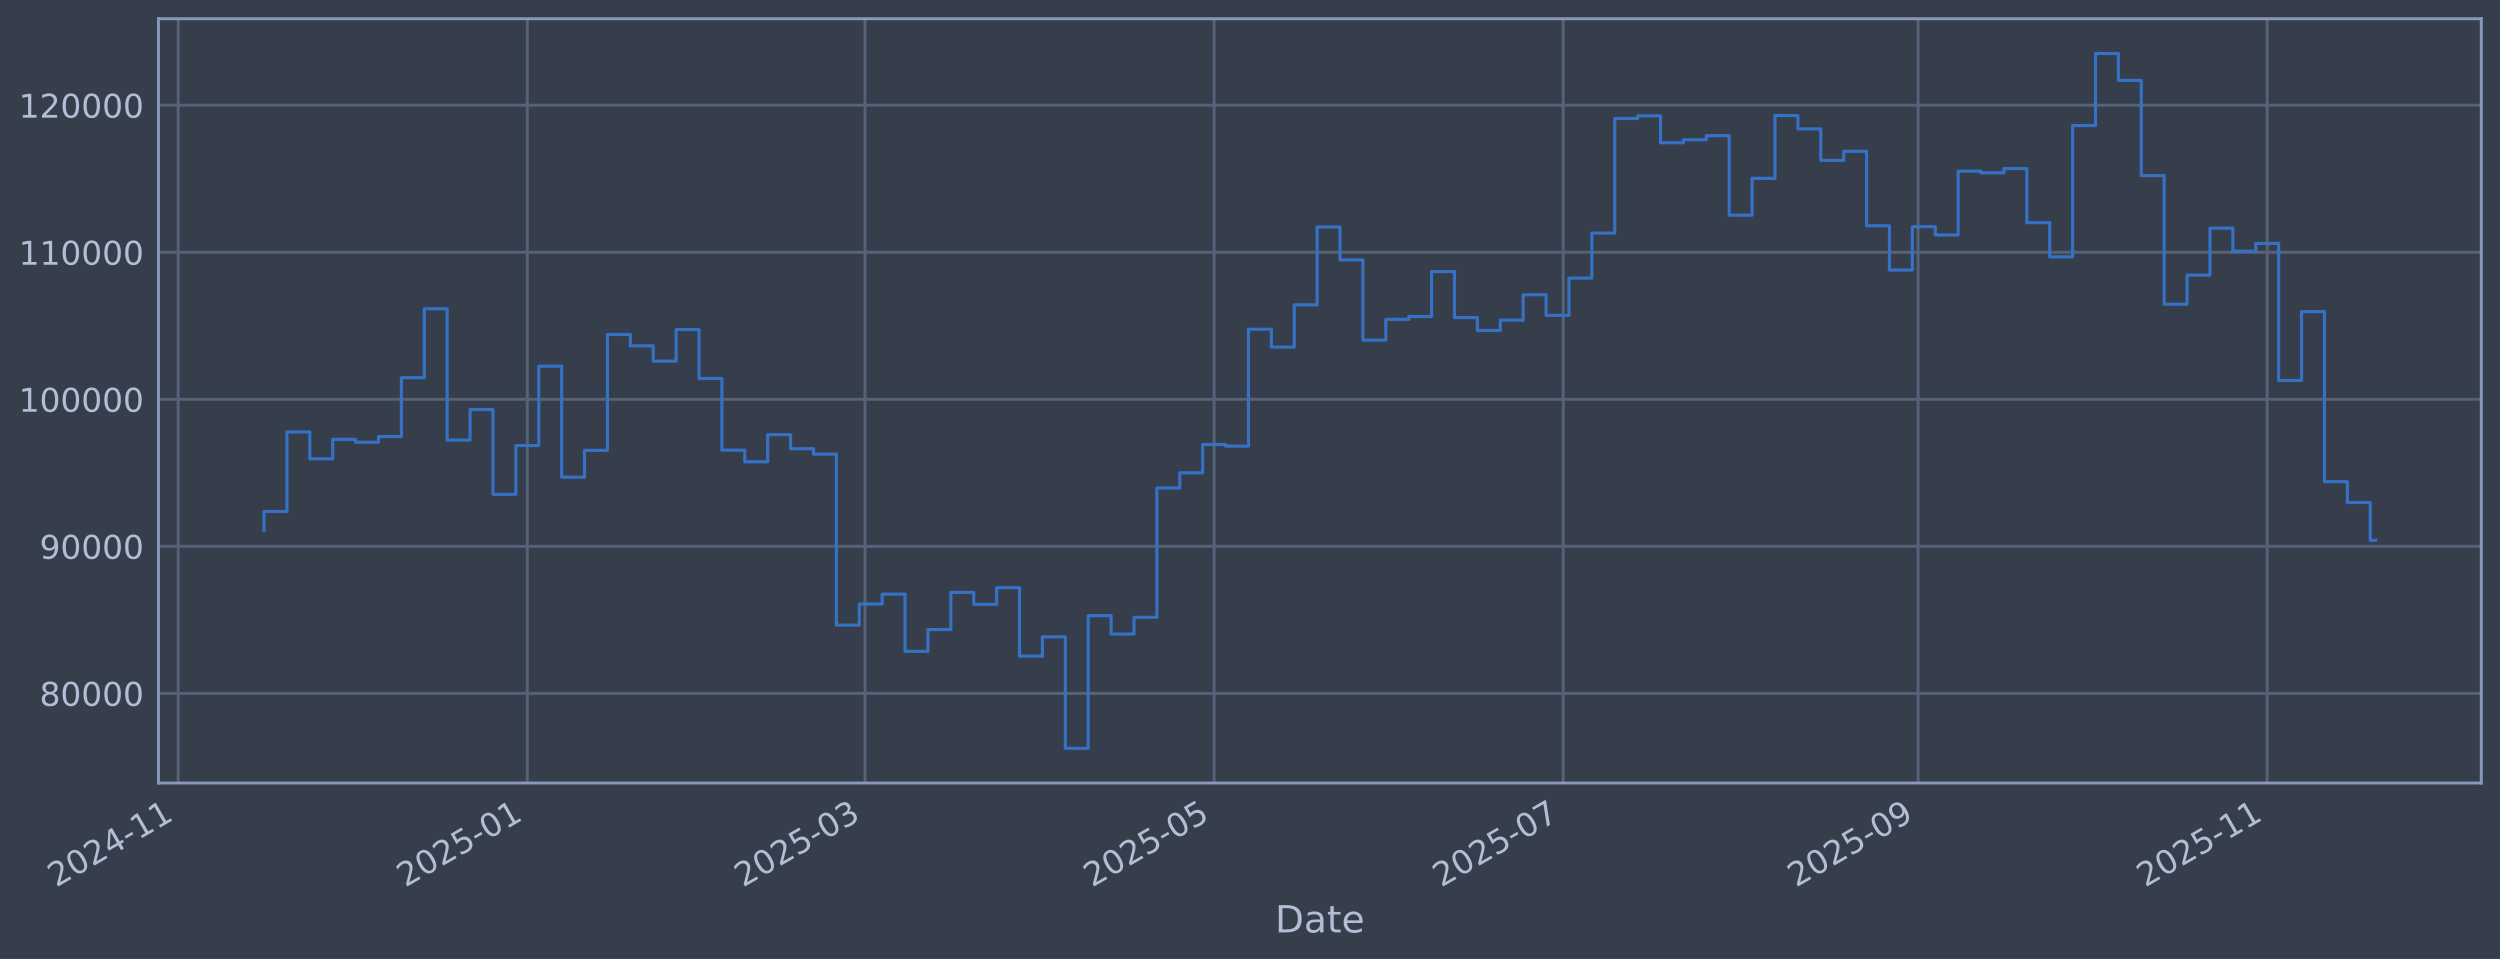
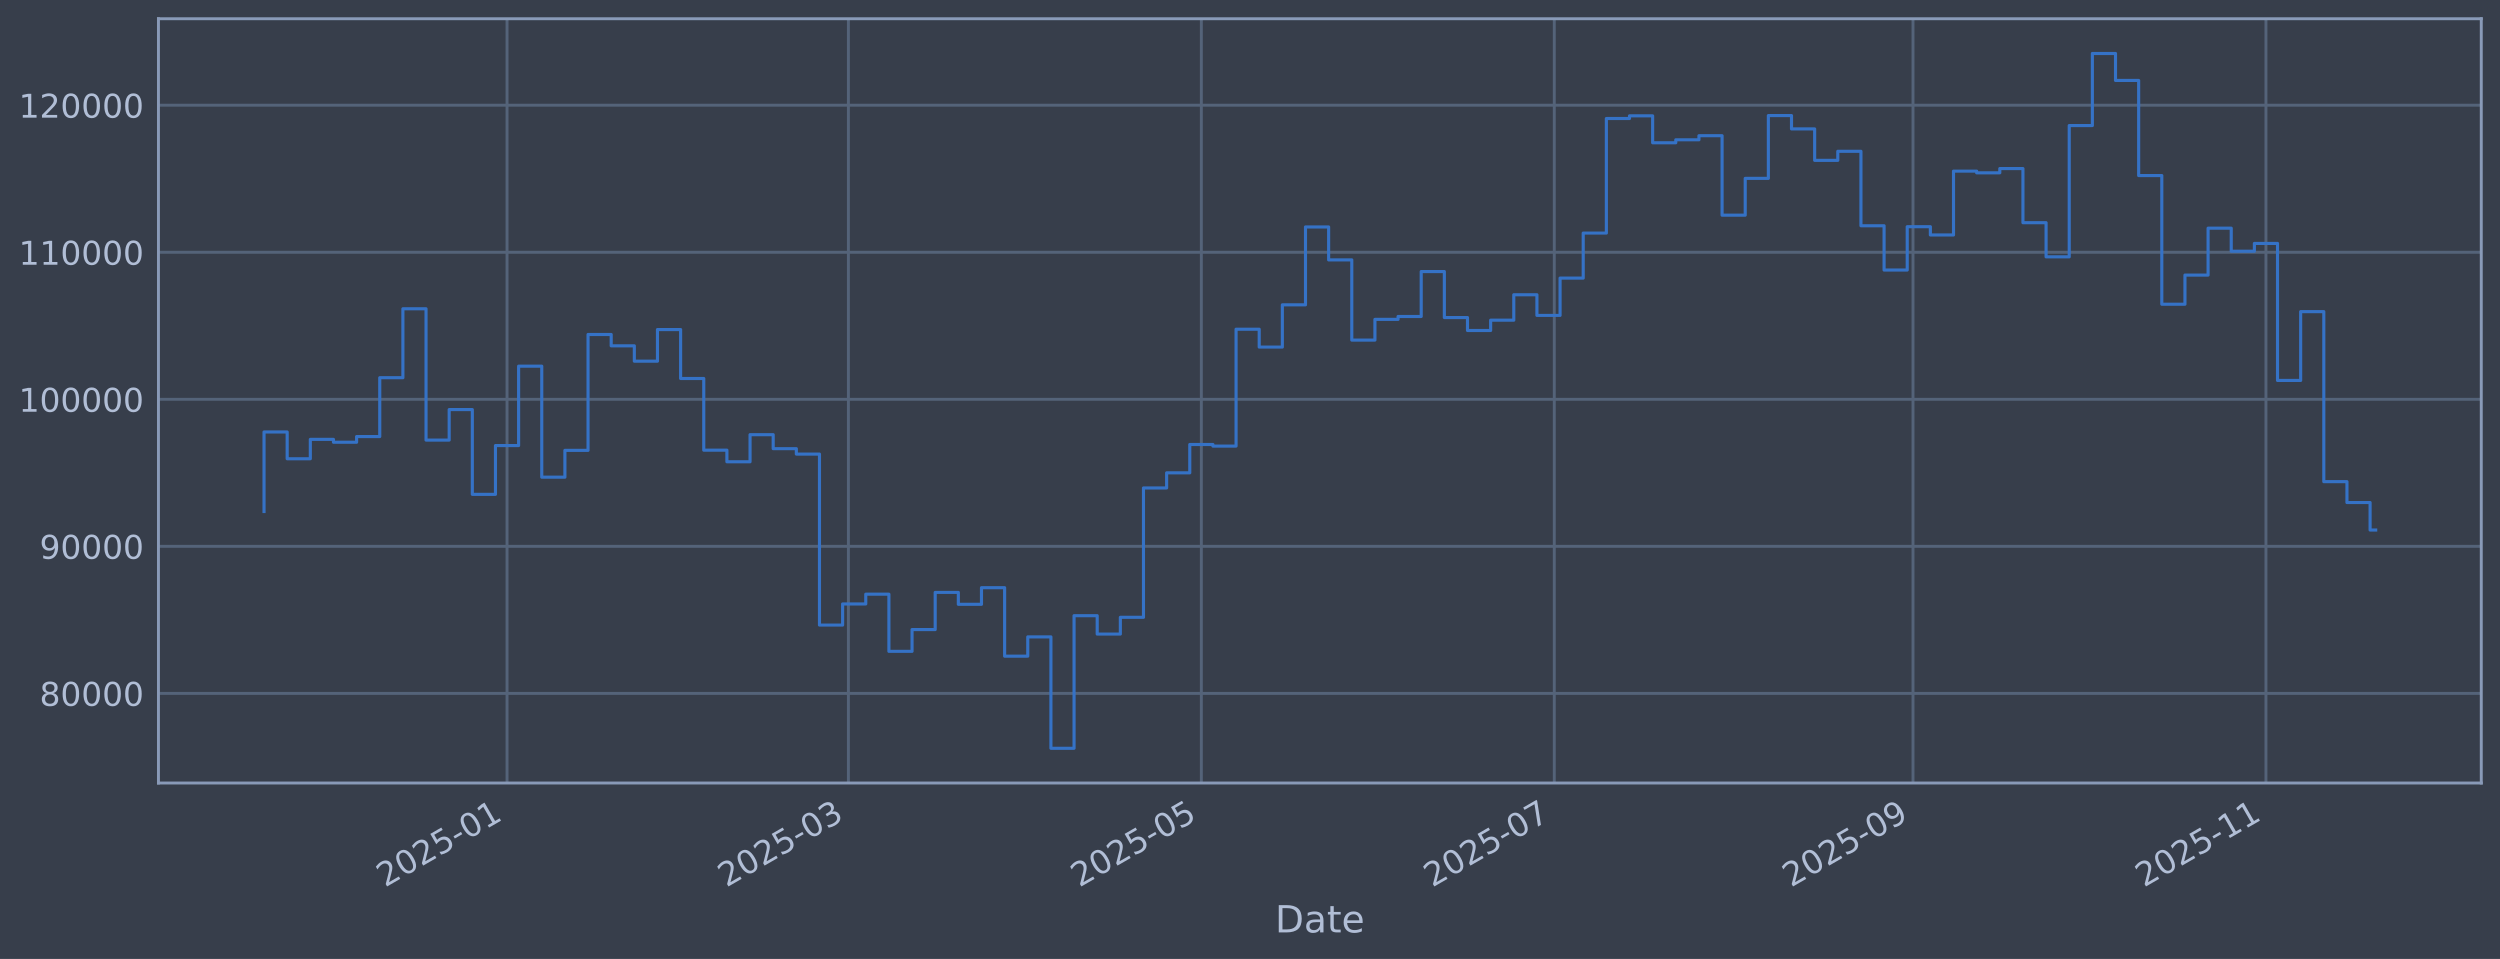
<svg xmlns="http://www.w3.org/2000/svg" xmlns:xlink="http://www.w3.org/1999/xlink" width="960.9pt" height="368.58pt" viewBox="0 0 960.9 368.58" version="1.1">
  <defs>
    <style type="text/css">*{stroke-linejoin: round; stroke-linecap: butt}</style>
  </defs>
  <g id="figure_1">
    <g id="patch_1">
      <path d="M 0 368.58  L 960.9 368.58  L 960.9 0  L 0 0  z " style="fill: #373e4b" />
    </g>
    <g id="axes_1">
      <g id="patch_2">
        <path d="M 60.901 300.96  L 953.701 300.96  L 953.701 7.2  L 60.901 7.2  z " style="fill: #373e4b" />
      </g>
      <g id="matplotlib.axis_1">
        <g id="xtick_1">
          <g id="line2d_1">
-             <path d="M 68.485 300.96  L 68.485 7.2  " clip-path="url(#pc207b4fd7c)" style="fill: none; stroke: #546379; stroke-width: 1.12; stroke-linecap: square" />
+             <path d="M 194.885 300.96  L 194.885 7.2  " clip-path="url(#p531042d89c)" style="fill: none; stroke: #546379; stroke-width: 1.12; stroke-linecap: square" />
          </g>
          <g id="line2d_2" />
          <g id="text_1">
-             <g style="fill: #b1bed6" transform="translate(21.58165 341.1745) rotate(-30) scale(0.126 -0.126)">
+             <g style="fill: #b1bed6" transform="translate(147.9813 341.1745) rotate(-30) scale(0.126 -0.126)">
              <defs>
                <path id="DejaVuSans-32" d="M 1228 531  L 3431 531  L 3431 0  L 469 0  L 469 531  Q 828 903 1448 1529  Q 2069 2156 2228 2338  Q 2531 2678 2651 2914  Q 2772 3150 2772 3378  Q 2772 3750 2511 3984  Q 2250 4219 1831 4219  Q 1534 4219 1204 4116  Q 875 4013 500 3803  L 500 4441  Q 881 4594 1212 4672  Q 1544 4750 1819 4750  Q 2544 4750 2975 4387  Q 3406 4025 3406 3419  Q 3406 3131 3298 2873  Q 3191 2616 2906 2266  Q 2828 2175 2409 1742  Q 1991 1309 1228 531  z " transform="scale(0.015625)" />
                <path id="DejaVuSans-30" d="M 2034 4250  Q 1547 4250 1301 3770  Q 1056 3291 1056 2328  Q 1056 1369 1301 889  Q 1547 409 2034 409  Q 2525 409 2770 889  Q 3016 1369 3016 2328  Q 3016 3291 2770 3770  Q 2525 4250 2034 4250  z M 2034 4750  Q 2819 4750 3233 4129  Q 3647 3509 3647 2328  Q 3647 1150 3233 529  Q 2819 -91 2034 -91  Q 1250 -91 836 529  Q 422 1150 422 2328  Q 422 3509 836 4129  Q 1250 4750 2034 4750  z " transform="scale(0.015625)" />
-                 <path id="DejaVuSans-34" d="M 2419 4116  L 825 1625  L 2419 1625  L 2419 4116  z M 2253 4666  L 3047 4666  L 3047 1625  L 3713 1625  L 3713 1100  L 3047 1100  L 3047 0  L 2419 0  L 2419 1100  L 313 1100  L 313 1709  L 2253 4666  z " transform="scale(0.015625)" />
+                 <path id="DejaVuSans-35" d="M 691 4666  L 3169 4666  L 3169 4134  L 1269 4134  L 1269 2991  Q 1406 3038 1543 3061  Q 1681 3084 1819 3084  Q 2600 3084 3056 2656  Q 3513 2228 3513 1497  Q 3513 744 3044 326  Q 2575 -91 1722 -91  Q 1428 -91 1123 -41  Q 819 9 494 109  L 494 744  Q 775 591 1075 516  Q 1375 441 1709 441  Q 2250 441 2565 725  Q 2881 1009 2881 1497  Q 2881 1984 2565 2268  Q 2250 2553 1709 2553  Q 1456 2553 1204 2497  Q 953 2441 691 2322  L 691 4666  z " transform="scale(0.015625)" />
                <path id="DejaVuSans-2d" d="M 313 2009  L 1997 2009  L 1997 1497  L 313 1497  L 313 2009  z " transform="scale(0.015625)" />
                <path id="DejaVuSans-31" d="M 794 531  L 1825 531  L 1825 4091  L 703 3866  L 703 4441  L 1819 4666  L 2450 4666  L 2450 531  L 3481 531  L 3481 0  L 794 0  L 794 531  z " transform="scale(0.015625)" />
              </defs>
              <use xlink:href="#DejaVuSans-32" />
              <use xlink:href="#DejaVuSans-30" transform="translate(63.62305 0)" />
              <use xlink:href="#DejaVuSans-32" transform="translate(127.2461 0)" />
-               <use xlink:href="#DejaVuSans-34" transform="translate(190.8691 0)" />
+               <use xlink:href="#DejaVuSans-35" transform="translate(190.8691 0)" />
+               <use xlink:href="#DejaVuSans-2d" transform="translate(254.4922 0)" />
+               <use xlink:href="#DejaVuSans-30" transform="translate(290.5762 0)" />
+               <use xlink:href="#DejaVuSans-31" transform="translate(354.1992 0)" />
+             </g>
+           </g>
+         </g>
+         <g id="xtick_2">
+           <g id="line2d_3">
+             <path d="M 326.092 300.96  L 326.092 7.2  " clip-path="url(#p531042d89c)" style="fill: none; stroke: #546379; stroke-width: 1.12; stroke-linecap: square" />
+           </g>
+           <g id="line2d_4" />
+           <g id="text_2">
+             <g style="fill: #b1bed6" transform="translate(279.1892 341.1745) rotate(-30) scale(0.126 -0.126)">
+               <defs>
+                 <path id="DejaVuSans-33" d="M 2597 2516  Q 3050 2419 3304 2112  Q 3559 1806 3559 1356  Q 3559 666 3084 287  Q 2609 -91 1734 -91  Q 1441 -91 1130 -33  Q 819 25 488 141  L 488 750  Q 750 597 1062 519  Q 1375 441 1716 441  Q 2309 441 2620 675  Q 2931 909 2931 1356  Q 2931 1769 2642 2001  Q 2353 2234 1838 2234  L 1294 2234  L 1294 2753  L 1863 2753  Q 2328 2753 2575 2939  Q 2822 3125 2822 3475  Q 2822 3834 2567 4026  Q 2313 4219 1838 4219  Q 1578 4219 1281 4162  Q 984 4106 628 3988  L 628 4550  Q 988 4650 1302 4700  Q 1616 4750 1894 4750  Q 2613 4750 3031 4423  Q 3450 4097 3450 3541  Q 3450 3153 3228 2886  Q 3006 2619 2597 2516  z " transform="scale(0.015625)" />
+               </defs>
+               <use xlink:href="#DejaVuSans-32" />
+               <use xlink:href="#DejaVuSans-30" transform="translate(63.62305 0)" />
+               <use xlink:href="#DejaVuSans-32" transform="translate(127.2461 0)" />
+               <use xlink:href="#DejaVuSans-35" transform="translate(190.8691 0)" />
+               <use xlink:href="#DejaVuSans-2d" transform="translate(254.4922 0)" />
+               <use xlink:href="#DejaVuSans-30" transform="translate(290.5762 0)" />
+               <use xlink:href="#DejaVuSans-33" transform="translate(354.1992 0)" />
+             </g>
+           </g>
+         </g>
+         <g id="xtick_3">
+           <g id="line2d_5">
+             <path d="M 461.748 300.96  L 461.748 7.2  " clip-path="url(#p531042d89c)" style="fill: none; stroke: #546379; stroke-width: 1.12; stroke-linecap: square" />
+           </g>
+           <g id="line2d_6" />
+           <g id="text_3">
+             <g style="fill: #b1bed6" transform="translate(414.8448 341.1745) rotate(-30) scale(0.126 -0.126)">
+               <use xlink:href="#DejaVuSans-32" />
+               <use xlink:href="#DejaVuSans-30" transform="translate(63.62305 0)" />
+               <use xlink:href="#DejaVuSans-32" transform="translate(127.2461 0)" />
+               <use xlink:href="#DejaVuSans-35" transform="translate(190.8691 0)" />
+               <use xlink:href="#DejaVuSans-2d" transform="translate(254.4922 0)" />
+               <use xlink:href="#DejaVuSans-30" transform="translate(290.5762 0)" />
+               <use xlink:href="#DejaVuSans-35" transform="translate(354.1992 0)" />
+             </g>
+           </g>
+         </g>
+         <g id="xtick_4">
+           <g id="line2d_7">
+             <path d="M 597.404 300.96  L 597.404 7.2  " clip-path="url(#p531042d89c)" style="fill: none; stroke: #546379; stroke-width: 1.12; stroke-linecap: square" />
+           </g>
+           <g id="line2d_8" />
+           <g id="text_4">
+             <g style="fill: #b1bed6" transform="translate(550.5005 341.1745) rotate(-30) scale(0.126 -0.126)">
+               <defs>
+                 <path id="DejaVuSans-37" d="M 525 4666  L 3525 4666  L 3525 4397  L 1831 0  L 1172 0  L 2766 4134  L 525 4134  L 525 4666  z " transform="scale(0.015625)" />
+               </defs>
+               <use xlink:href="#DejaVuSans-32" />
+               <use xlink:href="#DejaVuSans-30" transform="translate(63.62305 0)" />
+               <use xlink:href="#DejaVuSans-32" transform="translate(127.2461 0)" />
+               <use xlink:href="#DejaVuSans-35" transform="translate(190.8691 0)" />
+               <use xlink:href="#DejaVuSans-2d" transform="translate(254.4922 0)" />
+               <use xlink:href="#DejaVuSans-30" transform="translate(290.5762 0)" />
+               <use xlink:href="#DejaVuSans-37" transform="translate(354.1992 0)" />
+             </g>
+           </g>
+         </g>
+         <g id="xtick_5">
+           <g id="line2d_9">
+             <path d="M 735.283 300.96  L 735.283 7.2  " clip-path="url(#p531042d89c)" style="fill: none; stroke: #546379; stroke-width: 1.12; stroke-linecap: square" />
+           </g>
+           <g id="line2d_10" />
+           <g id="text_5">
+             <g style="fill: #b1bed6" transform="translate(688.38 341.1745) rotate(-30) scale(0.126 -0.126)">
+               <defs>
+                 <path id="DejaVuSans-39" d="M 703 97  L 703 672  Q 941 559 1184 500  Q 1428 441 1663 441  Q 2288 441 2617 861  Q 2947 1281 2994 2138  Q 2813 1869 2534 1725  Q 2256 1581 1919 1581  Q 1219 1581 811 2004  Q 403 2428 403 3163  Q 403 3881 828 4315  Q 1253 4750 1959 4750  Q 2769 4750 3195 4129  Q 3622 3509 3622 2328  Q 3622 1225 3098 567  Q 2575 -91 1691 -91  Q 1453 -91 1209 -44  Q 966 3 703 97  z M 1959 2075  Q 2384 2075 2632 2365  Q 2881 2656 2881 3163  Q 2881 3666 2632 3958  Q 2384 4250 1959 4250  Q 1534 4250 1286 3958  Q 1038 3666 1038 3163  Q 1038 2656 1286 2365  Q 1534 2075 1959 2075  z " transform="scale(0.015625)" />
+               </defs>
+               <use xlink:href="#DejaVuSans-32" />
+               <use xlink:href="#DejaVuSans-30" transform="translate(63.62305 0)" />
+               <use xlink:href="#DejaVuSans-32" transform="translate(127.2461 0)" />
+               <use xlink:href="#DejaVuSans-35" transform="translate(190.8691 0)" />
+               <use xlink:href="#DejaVuSans-2d" transform="translate(254.4922 0)" />
+               <use xlink:href="#DejaVuSans-30" transform="translate(290.5762 0)" />
+               <use xlink:href="#DejaVuSans-39" transform="translate(354.1992 0)" />
+             </g>
+           </g>
+         </g>
+         <g id="xtick_6">
+           <g id="line2d_11">
+             <path d="M 870.939 300.96  L 870.939 7.2  " clip-path="url(#p531042d89c)" style="fill: none; stroke: #546379; stroke-width: 1.12; stroke-linecap: square" />
+           </g>
+           <g id="line2d_12" />
+           <g id="text_6">
+             <g style="fill: #b1bed6" transform="translate(824.0356 341.1745) rotate(-30) scale(0.126 -0.126)">
+               <use xlink:href="#DejaVuSans-32" />
+               <use xlink:href="#DejaVuSans-30" transform="translate(63.62305 0)" />
+               <use xlink:href="#DejaVuSans-32" transform="translate(127.2461 0)" />
+               <use xlink:href="#DejaVuSans-35" transform="translate(190.8691 0)" />
              <use xlink:href="#DejaVuSans-2d" transform="translate(254.4922 0)" />
              <use xlink:href="#DejaVuSans-31" transform="translate(290.5762 0)" />
              <use xlink:href="#DejaVuSans-31" transform="translate(354.1992 0)" />
            </g>
          </g>
        </g>
-         <g id="xtick_2">
-           <g id="line2d_3">
-             <path d="M 202.674 300.96  L 202.674 7.2  " clip-path="url(#pc207b4fd7c)" style="fill: none; stroke: #546379; stroke-width: 1.12; stroke-linecap: square" />
-           </g>
-           <g id="line2d_4" />
-           <g id="text_2">
-             <g style="fill: #b1bed6" transform="translate(155.771 341.1745) rotate(-30) scale(0.126 -0.126)">
-               <defs>
-                 <path id="DejaVuSans-35" d="M 691 4666  L 3169 4666  L 3169 4134  L 1269 4134  L 1269 2991  Q 1406 3038 1543 3061  Q 1681 3084 1819 3084  Q 2600 3084 3056 2656  Q 3513 2228 3513 1497  Q 3513 744 3044 326  Q 2575 -91 1722 -91  Q 1428 -91 1123 -41  Q 819 9 494 109  L 494 744  Q 775 591 1075 516  Q 1375 441 1709 441  Q 2250 441 2565 725  Q 2881 1009 2881 1497  Q 2881 1984 2565 2268  Q 2250 2553 1709 2553  Q 1456 2553 1204 2497  Q 953 2441 691 2322  L 691 4666  z " transform="scale(0.015625)" />
-               </defs>
-               <use xlink:href="#DejaVuSans-32" />
-               <use xlink:href="#DejaVuSans-30" transform="translate(63.62305 0)" />
-               <use xlink:href="#DejaVuSans-32" transform="translate(127.2461 0)" />
-               <use xlink:href="#DejaVuSans-35" transform="translate(190.8691 0)" />
-               <use xlink:href="#DejaVuSans-2d" transform="translate(254.4922 0)" />
-               <use xlink:href="#DejaVuSans-30" transform="translate(290.5762 0)" />
-               <use xlink:href="#DejaVuSans-31" transform="translate(354.1992 0)" />
-             </g>
-           </g>
-         </g>
-         <g id="xtick_3">
-           <g id="line2d_5">
-             <path d="M 332.464 300.96  L 332.464 7.2  " clip-path="url(#pc207b4fd7c)" style="fill: none; stroke: #546379; stroke-width: 1.12; stroke-linecap: square" />
-           </g>
-           <g id="line2d_6" />
-           <g id="text_3">
-             <g style="fill: #b1bed6" transform="translate(285.5608 341.1745) rotate(-30) scale(0.126 -0.126)">
-               <defs>
-                 <path id="DejaVuSans-33" d="M 2597 2516  Q 3050 2419 3304 2112  Q 3559 1806 3559 1356  Q 3559 666 3084 287  Q 2609 -91 1734 -91  Q 1441 -91 1130 -33  Q 819 25 488 141  L 488 750  Q 750 597 1062 519  Q 1375 441 1716 441  Q 2309 441 2620 675  Q 2931 909 2931 1356  Q 2931 1769 2642 2001  Q 2353 2234 1838 2234  L 1294 2234  L 1294 2753  L 1863 2753  Q 2328 2753 2575 2939  Q 2822 3125 2822 3475  Q 2822 3834 2567 4026  Q 2313 4219 1838 4219  Q 1578 4219 1281 4162  Q 984 4106 628 3988  L 628 4550  Q 988 4650 1302 4700  Q 1616 4750 1894 4750  Q 2613 4750 3031 4423  Q 3450 4097 3450 3541  Q 3450 3153 3228 2886  Q 3006 2619 2597 2516  z " transform="scale(0.015625)" />
-               </defs>
-               <use xlink:href="#DejaVuSans-32" />
-               <use xlink:href="#DejaVuSans-30" transform="translate(63.62305 0)" />
-               <use xlink:href="#DejaVuSans-32" transform="translate(127.2461 0)" />
-               <use xlink:href="#DejaVuSans-35" transform="translate(190.8691 0)" />
-               <use xlink:href="#DejaVuSans-2d" transform="translate(254.4922 0)" />
-               <use xlink:href="#DejaVuSans-30" transform="translate(290.5762 0)" />
-               <use xlink:href="#DejaVuSans-33" transform="translate(354.1992 0)" />
-             </g>
-           </g>
-         </g>
-         <g id="xtick_4">
-           <g id="line2d_7">
-             <path d="M 466.653 300.96  L 466.653 7.2  " clip-path="url(#pc207b4fd7c)" style="fill: none; stroke: #546379; stroke-width: 1.12; stroke-linecap: square" />
-           </g>
-           <g id="line2d_8" />
-           <g id="text_4">
-             <g style="fill: #b1bed6" transform="translate(419.7502 341.1745) rotate(-30) scale(0.126 -0.126)">
-               <use xlink:href="#DejaVuSans-32" />
-               <use xlink:href="#DejaVuSans-30" transform="translate(63.62305 0)" />
-               <use xlink:href="#DejaVuSans-32" transform="translate(127.2461 0)" />
-               <use xlink:href="#DejaVuSans-35" transform="translate(190.8691 0)" />
-               <use xlink:href="#DejaVuSans-2d" transform="translate(254.4922 0)" />
-               <use xlink:href="#DejaVuSans-30" transform="translate(290.5762 0)" />
-               <use xlink:href="#DejaVuSans-35" transform="translate(354.1992 0)" />
-             </g>
-           </g>
-         </g>
-         <g id="xtick_5">
-           <g id="line2d_9">
-             <path d="M 600.843 300.96  L 600.843 7.2  " clip-path="url(#pc207b4fd7c)" style="fill: none; stroke: #546379; stroke-width: 1.12; stroke-linecap: square" />
-           </g>
-           <g id="line2d_10" />
-           <g id="text_5">
-             <g style="fill: #b1bed6" transform="translate(553.9396 341.1745) rotate(-30) scale(0.126 -0.126)">
-               <defs>
-                 <path id="DejaVuSans-37" d="M 525 4666  L 3525 4666  L 3525 4397  L 1831 0  L 1172 0  L 2766 4134  L 525 4134  L 525 4666  z " transform="scale(0.015625)" />
-               </defs>
-               <use xlink:href="#DejaVuSans-32" />
-               <use xlink:href="#DejaVuSans-30" transform="translate(63.62305 0)" />
-               <use xlink:href="#DejaVuSans-32" transform="translate(127.2461 0)" />
-               <use xlink:href="#DejaVuSans-35" transform="translate(190.8691 0)" />
-               <use xlink:href="#DejaVuSans-2d" transform="translate(254.4922 0)" />
-               <use xlink:href="#DejaVuSans-30" transform="translate(290.5762 0)" />
-               <use xlink:href="#DejaVuSans-37" transform="translate(354.1992 0)" />
-             </g>
-           </g>
-         </g>
-         <g id="xtick_6">
-           <g id="line2d_11">
-             <path d="M 737.232 300.96  L 737.232 7.2  " clip-path="url(#pc207b4fd7c)" style="fill: none; stroke: #546379; stroke-width: 1.12; stroke-linecap: square" />
-           </g>
-           <g id="line2d_12" />
-           <g id="text_6">
-             <g style="fill: #b1bed6" transform="translate(690.3288 341.1745) rotate(-30) scale(0.126 -0.126)">
-               <defs>
-                 <path id="DejaVuSans-39" d="M 703 97  L 703 672  Q 941 559 1184 500  Q 1428 441 1663 441  Q 2288 441 2617 861  Q 2947 1281 2994 2138  Q 2813 1869 2534 1725  Q 2256 1581 1919 1581  Q 1219 1581 811 2004  Q 403 2428 403 3163  Q 403 3881 828 4315  Q 1253 4750 1959 4750  Q 2769 4750 3195 4129  Q 3622 3509 3622 2328  Q 3622 1225 3098 567  Q 2575 -91 1691 -91  Q 1453 -91 1209 -44  Q 966 3 703 97  z M 1959 2075  Q 2384 2075 2632 2365  Q 2881 2656 2881 3163  Q 2881 3666 2632 3958  Q 2384 4250 1959 4250  Q 1534 4250 1286 3958  Q 1038 3666 1038 3163  Q 1038 2656 1286 2365  Q 1534 2075 1959 2075  z " transform="scale(0.015625)" />
-               </defs>
-               <use xlink:href="#DejaVuSans-32" />
-               <use xlink:href="#DejaVuSans-30" transform="translate(63.62305 0)" />
-               <use xlink:href="#DejaVuSans-32" transform="translate(127.2461 0)" />
-               <use xlink:href="#DejaVuSans-35" transform="translate(190.8691 0)" />
-               <use xlink:href="#DejaVuSans-2d" transform="translate(254.4922 0)" />
-               <use xlink:href="#DejaVuSans-30" transform="translate(290.5762 0)" />
-               <use xlink:href="#DejaVuSans-39" transform="translate(354.1992 0)" />
-             </g>
-           </g>
-         </g>
-         <g id="xtick_7">
-           <g id="line2d_13">
-             <path d="M 871.421 300.96  L 871.421 7.2  " clip-path="url(#pc207b4fd7c)" style="fill: none; stroke: #546379; stroke-width: 1.12; stroke-linecap: square" />
-           </g>
-           <g id="line2d_14" />
-           <g id="text_7">
-             <g style="fill: #b1bed6" transform="translate(824.5182 341.1745) rotate(-30) scale(0.126 -0.126)">
-               <use xlink:href="#DejaVuSans-32" />
-               <use xlink:href="#DejaVuSans-30" transform="translate(63.62305 0)" />
-               <use xlink:href="#DejaVuSans-32" transform="translate(127.2461 0)" />
-               <use xlink:href="#DejaVuSans-35" transform="translate(190.8691 0)" />
-               <use xlink:href="#DejaVuSans-2d" transform="translate(254.4922 0)" />
-               <use xlink:href="#DejaVuSans-31" transform="translate(290.5762 0)" />
-               <use xlink:href="#DejaVuSans-31" transform="translate(354.1992 0)" />
-             </g>
-           </g>
-         </g>
-         <g id="text_8">
+         <g id="text_7">
          <g style="fill: #b1bed6" transform="translate(490.0914 358.3856) scale(0.144 -0.144)">
            <defs>
              <path id="DejaVuSans-44" d="M 1259 4147  L 1259 519  L 2022 519  Q 2988 519 3436 956  Q 3884 1394 3884 2338  Q 3884 3275 3436 3711  Q 2988 4147 2022 4147  L 1259 4147  z M 628 4666  L 1925 4666  Q 3281 4666 3915 4102  Q 4550 3538 4550 2338  Q 4550 1131 3912 565  Q 3275 0 1925 0  L 628 0  L 628 4666  z " transform="scale(0.015625)" />
              <path id="DejaVuSans-61" d="M 2194 1759  Q 1497 1759 1228 1600  Q 959 1441 959 1056  Q 959 750 1161 570  Q 1363 391 1709 391  Q 2188 391 2477 730  Q 2766 1069 2766 1631  L 2766 1759  L 2194 1759  z M 3341 1997  L 3341 0  L 2766 0  L 2766 531  Q 2569 213 2275 61  Q 1981 -91 1556 -91  Q 1019 -91 701 211  Q 384 513 384 1019  Q 384 1609 779 1909  Q 1175 2209 1959 2209  L 2766 2209  L 2766 2266  Q 2766 2663 2505 2880  Q 2244 3097 1772 3097  Q 1472 3097 1187 3025  Q 903 2953 641 2809  L 641 3341  Q 956 3463 1253 3523  Q 1550 3584 1831 3584  Q 2591 3584 2966 3190  Q 3341 2797 3341 1997  z " transform="scale(0.015625)" />
              <path id="DejaVuSans-74" d="M 1172 4494  L 1172 3500  L 2356 3500  L 2356 3053  L 1172 3053  L 1172 1153  Q 1172 725 1289 603  Q 1406 481 1766 481  L 2356 481  L 2356 0  L 1766 0  Q 1100 0 847 248  Q 594 497 594 1153  L 594 3053  L 172 3053  L 172 3500  L 594 3500  L 594 4494  L 1172 4494  z " transform="scale(0.015625)" />
              <path id="DejaVuSans-65" d="M 3597 1894  L 3597 1613  L 953 1613  Q 991 1019 1311 708  Q 1631 397 2203 397  Q 2534 397 2845 478  Q 3156 559 3463 722  L 3463 178  Q 3153 47 2828 -22  Q 2503 -91 2169 -91  Q 1331 -91 842 396  Q 353 884 353 1716  Q 353 2575 817 3079  Q 1281 3584 2069 3584  Q 2775 3584 3186 3129  Q 3597 2675 3597 1894  z M 3022 2063  Q 3016 2534 2758 2815  Q 2500 3097 2075 3097  Q 1594 3097 1305 2825  Q 1016 2553 972 2059  L 3022 2063  z " transform="scale(0.015625)" />
            </defs>
            <use xlink:href="#DejaVuSans-44" />
            <use xlink:href="#DejaVuSans-61" transform="translate(77.00195 0)" />
            <use xlink:href="#DejaVuSans-74" transform="translate(138.2812 0)" />
            <use xlink:href="#DejaVuSans-65" transform="translate(177.4902 0)" />
          </g>
        </g>
      </g>
      <g id="matplotlib.axis_2">
        <g id="ytick_1">
+           <g id="line2d_13">
+             <path d="M 60.901 266.507  L 953.701 266.507  " clip-path="url(#p531042d89c)" style="fill: none; stroke: #546379; stroke-width: 1.12; stroke-linecap: square" />
+           </g>
+           <g id="line2d_14" />
+           <g id="text_8">
+             <g style="fill: #b1bed6" transform="translate(15.21675 271.2944) scale(0.126 -0.126)">
+               <defs>
+                 <path id="DejaVuSans-38" d="M 2034 2216  Q 1584 2216 1326 1975  Q 1069 1734 1069 1313  Q 1069 891 1326 650  Q 1584 409 2034 409  Q 2484 409 2743 651  Q 3003 894 3003 1313  Q 3003 1734 2745 1975  Q 2488 2216 2034 2216  z M 1403 2484  Q 997 2584 770 2862  Q 544 3141 544 3541  Q 544 4100 942 4425  Q 1341 4750 2034 4750  Q 2731 4750 3128 4425  Q 3525 4100 3525 3541  Q 3525 3141 3298 2862  Q 3072 2584 2669 2484  Q 3125 2378 3379 2068  Q 3634 1759 3634 1313  Q 3634 634 3220 271  Q 2806 -91 2034 -91  Q 1263 -91 848 271  Q 434 634 434 1313  Q 434 1759 690 2068  Q 947 2378 1403 2484  z M 1172 3481  Q 1172 3119 1398 2916  Q 1625 2713 2034 2713  Q 2441 2713 2670 2916  Q 2900 3119 2900 3481  Q 2900 3844 2670 4047  Q 2441 4250 2034 4250  Q 1625 4250 1398 4047  Q 1172 3844 1172 3481  z " transform="scale(0.015625)" />
+               </defs>
+               <use xlink:href="#DejaVuSans-38" />
+               <use xlink:href="#DejaVuSans-30" transform="translate(63.62305 0)" />
+               <use xlink:href="#DejaVuSans-30" transform="translate(127.2461 0)" />
+               <use xlink:href="#DejaVuSans-30" transform="translate(190.8691 0)" />
+               <use xlink:href="#DejaVuSans-30" transform="translate(254.4922 0)" />
+             </g>
+           </g>
+         </g>
+         <g id="ytick_2">
          <g id="line2d_15">
-             <path d="M 60.901 266.507  L 953.701 266.507  " clip-path="url(#pc207b4fd7c)" style="fill: none; stroke: #546379; stroke-width: 1.12; stroke-linecap: square" />
+             <path d="M 60.901 209.991  L 953.701 209.991  " clip-path="url(#p531042d89c)" style="fill: none; stroke: #546379; stroke-width: 1.12; stroke-linecap: square" />
          </g>
          <g id="line2d_16" />
          <g id="text_9">
-             <g style="fill: #b1bed6" transform="translate(15.21675 271.2944) scale(0.126 -0.126)">
-               <defs>
-                 <path id="DejaVuSans-38" d="M 2034 2216  Q 1584 2216 1326 1975  Q 1069 1734 1069 1313  Q 1069 891 1326 650  Q 1584 409 2034 409  Q 2484 409 2743 651  Q 3003 894 3003 1313  Q 3003 1734 2745 1975  Q 2488 2216 2034 2216  z M 1403 2484  Q 997 2584 770 2862  Q 544 3141 544 3541  Q 544 4100 942 4425  Q 1341 4750 2034 4750  Q 2731 4750 3128 4425  Q 3525 4100 3525 3541  Q 3525 3141 3298 2862  Q 3072 2584 2669 2484  Q 3125 2378 3379 2068  Q 3634 1759 3634 1313  Q 3634 634 3220 271  Q 2806 -91 2034 -91  Q 1263 -91 848 271  Q 434 634 434 1313  Q 434 1759 690 2068  Q 947 2378 1403 2484  z M 1172 3481  Q 1172 3119 1398 2916  Q 1625 2713 2034 2713  Q 2441 2713 2670 2916  Q 2900 3119 2900 3481  Q 2900 3844 2670 4047  Q 2441 4250 2034 4250  Q 1625 4250 1398 4047  Q 1172 3844 1172 3481  z " transform="scale(0.015625)" />
-               </defs>
-               <use xlink:href="#DejaVuSans-38" />
-               <use xlink:href="#DejaVuSans-30" transform="translate(63.62305 0)" />
-               <use xlink:href="#DejaVuSans-30" transform="translate(127.2461 0)" />
-               <use xlink:href="#DejaVuSans-30" transform="translate(190.8691 0)" />
-               <use xlink:href="#DejaVuSans-30" transform="translate(254.4922 0)" />
-             </g>
-           </g>
-         </g>
-         <g id="ytick_2">
+             <g style="fill: #b1bed6" transform="translate(15.21675 214.7784) scale(0.126 -0.126)">
+               <use xlink:href="#DejaVuSans-39" />
+               <use xlink:href="#DejaVuSans-30" transform="translate(63.62305 0)" />
+               <use xlink:href="#DejaVuSans-30" transform="translate(127.2461 0)" />
+               <use xlink:href="#DejaVuSans-30" transform="translate(190.8691 0)" />
+               <use xlink:href="#DejaVuSans-30" transform="translate(254.4922 0)" />
+             </g>
+           </g>
+         </g>
+         <g id="ytick_3">
          <g id="line2d_17">
-             <path d="M 60.901 209.991  L 953.701 209.991  " clip-path="url(#pc207b4fd7c)" style="fill: none; stroke: #546379; stroke-width: 1.12; stroke-linecap: square" />
+             <path d="M 60.901 153.475  L 953.701 153.475  " clip-path="url(#p531042d89c)" style="fill: none; stroke: #546379; stroke-width: 1.12; stroke-linecap: square" />
          </g>
          <g id="line2d_18" />
          <g id="text_10">
-             <g style="fill: #b1bed6" transform="translate(15.21675 214.7784) scale(0.126 -0.126)">
-               <use xlink:href="#DejaVuSans-39" />
-               <use xlink:href="#DejaVuSans-30" transform="translate(63.62305 0)" />
-               <use xlink:href="#DejaVuSans-30" transform="translate(127.2461 0)" />
-               <use xlink:href="#DejaVuSans-30" transform="translate(190.8691 0)" />
-               <use xlink:href="#DejaVuSans-30" transform="translate(254.4922 0)" />
-             </g>
-           </g>
-         </g>
-         <g id="ytick_3">
+             <g style="fill: #b1bed6" transform="translate(7.2 158.2624) scale(0.126 -0.126)">
+               <use xlink:href="#DejaVuSans-31" />
+               <use xlink:href="#DejaVuSans-30" transform="translate(63.62305 0)" />
+               <use xlink:href="#DejaVuSans-30" transform="translate(127.2461 0)" />
+               <use xlink:href="#DejaVuSans-30" transform="translate(190.8691 0)" />
+               <use xlink:href="#DejaVuSans-30" transform="translate(254.4922 0)" />
+               <use xlink:href="#DejaVuSans-30" transform="translate(318.1152 0)" />
+             </g>
+           </g>
+         </g>
+         <g id="ytick_4">
          <g id="line2d_19">
-             <path d="M 60.901 153.475  L 953.701 153.475  " clip-path="url(#pc207b4fd7c)" style="fill: none; stroke: #546379; stroke-width: 1.12; stroke-linecap: square" />
+             <path d="M 60.901 96.959  L 953.701 96.959  " clip-path="url(#p531042d89c)" style="fill: none; stroke: #546379; stroke-width: 1.12; stroke-linecap: square" />
          </g>
          <g id="line2d_20" />
          <g id="text_11">
-             <g style="fill: #b1bed6" transform="translate(7.2 158.2624) scale(0.126 -0.126)">
-               <use xlink:href="#DejaVuSans-31" />
-               <use xlink:href="#DejaVuSans-30" transform="translate(63.62305 0)" />
-               <use xlink:href="#DejaVuSans-30" transform="translate(127.2461 0)" />
-               <use xlink:href="#DejaVuSans-30" transform="translate(190.8691 0)" />
-               <use xlink:href="#DejaVuSans-30" transform="translate(254.4922 0)" />
-               <use xlink:href="#DejaVuSans-30" transform="translate(318.1152 0)" />
-             </g>
-           </g>
-         </g>
-         <g id="ytick_4">
-           <g id="line2d_21">
-             <path d="M 60.901 96.959  L 953.701 96.959  " clip-path="url(#pc207b4fd7c)" style="fill: none; stroke: #546379; stroke-width: 1.12; stroke-linecap: square" />
-           </g>
-           <g id="line2d_22" />
-           <g id="text_12">
            <g style="fill: #b1bed6" transform="translate(7.2 101.7464) scale(0.126 -0.126)">
              <use xlink:href="#DejaVuSans-31" />
              <use xlink:href="#DejaVuSans-31" transform="translate(63.62305 0)" />
              <use xlink:href="#DejaVuSans-30" transform="translate(127.2461 0)" />
              <use xlink:href="#DejaVuSans-30" transform="translate(190.8691 0)" />
              <use xlink:href="#DejaVuSans-30" transform="translate(254.4922 0)" />
              <use xlink:href="#DejaVuSans-30" transform="translate(318.1152 0)" />
            </g>
          </g>
        </g>
        <g id="ytick_5">
-           <g id="line2d_23">
-             <path d="M 60.901 40.443  L 953.701 40.443  " clip-path="url(#pc207b4fd7c)" style="fill: none; stroke: #546379; stroke-width: 1.12; stroke-linecap: square" />
-           </g>
-           <g id="line2d_24" />
-           <g id="text_13">
+           <g id="line2d_21">
+             <path d="M 60.901 40.443  L 953.701 40.443  " clip-path="url(#p531042d89c)" style="fill: none; stroke: #546379; stroke-width: 1.12; stroke-linecap: square" />
+           </g>
+           <g id="line2d_22" />
+           <g id="text_12">
            <g style="fill: #b1bed6" transform="translate(7.2 45.23038) scale(0.126 -0.126)">
              <use xlink:href="#DejaVuSans-31" />
              <use xlink:href="#DejaVuSans-32" transform="translate(63.62305 0)" />
              <use xlink:href="#DejaVuSans-30" transform="translate(127.2461 0)" />
              <use xlink:href="#DejaVuSans-30" transform="translate(190.8691 0)" />
              <use xlink:href="#DejaVuSans-30" transform="translate(254.4922 0)" />
              <use xlink:href="#DejaVuSans-30" transform="translate(318.1152 0)" />
            </g>
          </g>
        </g>
      </g>
-       <g id="line2d_25">
-         <path d="M 101.482 203.982  L 101.482 196.6  L 110.282 196.6  L 110.282 166.039  L 119.081 166.039  L 119.081 176.325  L 127.88 176.325  L 127.88 168.884  L 136.68 168.884  L 136.68 169.981  L 145.479 169.981  L 145.479 167.799  L 154.278 167.799  L 154.278 145.181  L 163.077 145.181  L 163.077 118.684  L 171.877 118.684  L 171.877 169.15  L 180.676 169.15  L 180.676 157.431  L 189.475 157.431  L 189.475 190.005  L 198.275 190.005  L 198.275 171.257  L 207.074 171.257  L 207.074 140.741  L 215.873 140.741  L 215.873 183.414  L 224.673 183.414  L 224.673 173.103  L 233.472 173.103  L 233.472 128.558  L 242.271 128.558  L 242.271 132.92  L 251.071 132.92  L 251.071 138.823  L 259.87 138.823  L 259.87 126.664  L 268.669 126.664  L 268.669 145.48  L 277.468 145.48  L 277.468 173.026  L 286.268 173.026  L 286.268 177.483  L 295.067 177.483  L 295.067 167.075  L 303.866 167.075  L 303.866 172.449  L 312.666 172.449  L 312.666 174.529  L 321.465 174.529  L 321.465 240.251  L 330.264 240.251  L 330.264 232.136  L 339.064 232.136  L 339.064 228.384  L 347.863 228.384  L 347.863 250.348  L 356.662 250.348  L 356.662 241.982  L 365.461 241.982  L 365.461 227.695  L 374.261 227.695  L 374.261 232.275  L 383.06 232.275  L 383.06 225.885  L 391.859 225.885  L 391.859 252.202  L 400.659 252.202  L 400.659 244.794  L 409.458 244.794  L 409.458 287.607  L 418.257 287.607  L 418.257 236.648  L 427.057 236.648  L 427.057 243.711  L 435.856 243.711  L 435.856 237.274  L 444.655 237.274  L 444.655 187.55  L 453.455 187.55  L 453.455 181.744  L 462.254 181.744  L 462.254 170.843  L 471.053 170.843  L 471.053 171.457  L 479.852 171.457  L 479.852 126.538  L 488.652 126.538  L 488.652 133.4  L 497.451 133.4  L 497.451 117.165  L 506.25 117.165  L 506.25 87.226  L 515.05 87.226  L 515.05 99.891  L 523.849 99.891  L 523.849 130.713  L 532.648 130.713  L 532.648 122.762  L 541.448 122.762  L 541.448 121.64  L 550.247 121.64  L 550.247 104.371  L 559.046 104.371  L 559.046 122.06  L 567.845 122.06  L 567.845 127.024  L 576.645 127.024  L 576.645 123.068  L 585.444 123.068  L 585.444 113.291  L 594.243 113.291  L 594.243 121.228  L 603.043 121.228  L 603.043 106.889  L 611.842 106.889  L 611.842 89.583  L 620.641 89.583  L 620.641 45.556  L 629.441 45.556  L 629.441 44.53  L 638.24 44.53  L 638.24 54.873  L 647.039 54.873  L 647.039 53.734  L 655.839 53.734  L 655.839 52.167  L 664.638 52.167  L 664.638 82.708  L 673.437 82.708  L 673.437 68.563  L 682.236 68.563  L 682.236 44.425  L 691.036 44.425  L 691.036 49.554  L 699.835 49.554  L 699.835 61.631  L 708.634 61.631  L 708.634 58.15  L 717.434 58.15  L 717.434 86.767  L 726.233 86.767  L 726.233 103.793  L 735.032 103.793  L 735.032 87.139  L 743.832 87.139  L 743.832 90.316  L 752.631 90.316  L 752.631 65.776  L 761.43 65.776  L 761.43 66.427  L 770.229 66.427  L 770.229 64.794  L 779.029 64.794  L 779.029 85.598  L 787.828 85.598  L 787.828 98.718  L 796.627 98.718  L 796.627 48.256  L 805.427 48.256  L 805.427 20.553  L 814.226 20.553  L 814.226 30.924  L 823.025 30.924  L 823.025 67.478  L 831.825 67.478  L 831.825 116.932  L 840.624 116.932  L 840.624 105.73  L 849.423 105.73  L 849.423 87.704  L 858.223 87.704  L 858.223 96.572  L 867.022 96.572  L 867.022 93.557  L 875.821 93.557  L 875.821 146.227  L 884.62 146.227  L 884.62 119.779  L 893.42 119.779  L 893.42 185.129  L 902.219 185.129  L 902.219 193.155  L 911.018 193.155  L 911.018 207.683  L 913.119 207.683  L 913.119 207.683  " clip-path="url(#pc207b4fd7c)" style="fill: none; stroke: #3572c6; stroke-width: 1.2; stroke-linecap: square" />
+       <g id="line2d_23">
+         <path d="M 101.482 196.6  L 101.482 166.039  L 110.378 166.039  L 110.378 176.325  L 119.273 176.325  L 119.273 168.884  L 128.169 168.884  L 128.169 169.981  L 137.064 169.981  L 137.064 167.799  L 145.96 167.799  L 145.96 145.181  L 154.855 145.181  L 154.855 118.684  L 163.75 118.684  L 163.75 169.15  L 172.646 169.15  L 172.646 157.431  L 181.541 157.431  L 181.541 190.005  L 190.437 190.005  L 190.437 171.257  L 199.332 171.257  L 199.332 140.741  L 208.228 140.741  L 208.228 183.414  L 217.123 183.414  L 217.123 173.103  L 226.019 173.103  L 226.019 128.558  L 234.914 128.558  L 234.914 132.92  L 243.81 132.92  L 243.81 138.823  L 252.705 138.823  L 252.705 126.664  L 261.6 126.664  L 261.6 145.48  L 270.496 145.48  L 270.496 173.026  L 279.391 173.026  L 279.391 177.483  L 288.287 177.483  L 288.287 167.075  L 297.182 167.075  L 297.182 172.449  L 306.078 172.449  L 306.078 174.529  L 314.973 174.529  L 314.973 240.251  L 323.869 240.251  L 323.869 232.136  L 332.764 232.136  L 332.764 228.384  L 341.66 228.384  L 341.66 250.348  L 350.555 250.348  L 350.555 241.982  L 359.45 241.982  L 359.45 227.695  L 368.346 227.695  L 368.346 232.275  L 377.241 232.275  L 377.241 225.885  L 386.137 225.885  L 386.137 252.202  L 395.032 252.202  L 395.032 244.794  L 403.928 244.794  L 403.928 287.607  L 412.823 287.607  L 412.823 236.648  L 421.719 236.648  L 421.719 243.711  L 430.614 243.711  L 430.614 237.274  L 439.509 237.274  L 439.509 187.55  L 448.405 187.55  L 448.405 181.744  L 457.3 181.744  L 457.3 170.843  L 466.196 170.843  L 466.196 171.457  L 475.091 171.457  L 475.091 126.538  L 483.987 126.538  L 483.987 133.4  L 492.882 133.4  L 492.882 117.165  L 501.778 117.165  L 501.778 87.226  L 510.673 87.226  L 510.673 99.891  L 519.569 99.891  L 519.569 130.713  L 528.464 130.713  L 528.464 122.762  L 537.359 122.762  L 537.359 121.64  L 546.255 121.64  L 546.255 104.371  L 555.15 104.371  L 555.15 122.06  L 564.046 122.06  L 564.046 127.024  L 572.941 127.024  L 572.941 123.068  L 581.837 123.068  L 581.837 113.291  L 590.732 113.291  L 590.732 121.228  L 599.628 121.228  L 599.628 106.889  L 608.523 106.889  L 608.523 89.583  L 617.419 89.583  L 617.419 45.556  L 626.314 45.556  L 626.314 44.53  L 635.209 44.53  L 635.209 54.873  L 644.105 54.873  L 644.105 53.734  L 653 53.734  L 653 52.167  L 661.896 52.167  L 661.896 82.708  L 670.791 82.708  L 670.791 68.563  L 679.687 68.563  L 679.687 44.425  L 688.582 44.425  L 688.582 49.554  L 697.478 49.554  L 697.478 61.631  L 706.373 61.631  L 706.373 58.15  L 715.268 58.15  L 715.268 86.767  L 724.164 86.767  L 724.164 103.793  L 733.059 103.793  L 733.059 87.139  L 741.955 87.139  L 741.955 90.316  L 750.85 90.316  L 750.85 65.776  L 759.746 65.776  L 759.746 66.427  L 768.641 66.427  L 768.641 64.794  L 777.537 64.794  L 777.537 85.598  L 786.432 85.598  L 786.432 98.718  L 795.328 98.718  L 795.328 48.256  L 804.223 48.256  L 804.223 20.553  L 813.118 20.553  L 813.118 30.924  L 822.014 30.924  L 822.014 67.478  L 830.909 67.478  L 830.909 116.932  L 839.805 116.932  L 839.805 105.73  L 848.7 105.73  L 848.7 87.704  L 857.596 87.704  L 857.596 96.572  L 866.491 96.572  L 866.491 93.557  L 875.387 93.557  L 875.387 146.227  L 884.282 146.227  L 884.282 119.779  L 893.178 119.779  L 893.178 185.129  L 902.073 185.129  L 902.073 193.155  L 910.968 193.155  L 910.968 203.716  L 913.119 203.716  L 913.119 203.716  " clip-path="url(#p531042d89c)" style="fill: none; stroke: #3572c6; stroke-width: 1.2; stroke-linecap: square" />
      </g>
      <g id="patch_3">
        <path d="M 60.901 300.96  L 60.901 7.2  " style="fill: none; stroke: #899ab8; stroke-width: 1.12; stroke-linejoin: miter; stroke-linecap: square" />
      </g>
      <g id="patch_4">
        <path d="M 953.701 300.96  L 953.701 7.2  " style="fill: none; stroke: #899ab8; stroke-width: 1.12; stroke-linejoin: miter; stroke-linecap: square" />
      </g>
      <g id="patch_5">
        <path d="M 60.901 300.96  L 953.701 300.96  " style="fill: none; stroke: #899ab8; stroke-width: 1.12; stroke-linejoin: miter; stroke-linecap: square" />
      </g>
      <g id="patch_6">
        <path d="M 60.901 7.2  L 953.701 7.2  " style="fill: none; stroke: #899ab8; stroke-width: 1.12; stroke-linejoin: miter; stroke-linecap: square" />
      </g>
    </g>
  </g>
  <defs>
-     <clipPath id="pc207b4fd7c">
+     <clipPath id="p531042d89c">
      <rect x="60.901" y="7.2" width="892.8" height="293.76" />
    </clipPath>
  </defs>
</svg>
